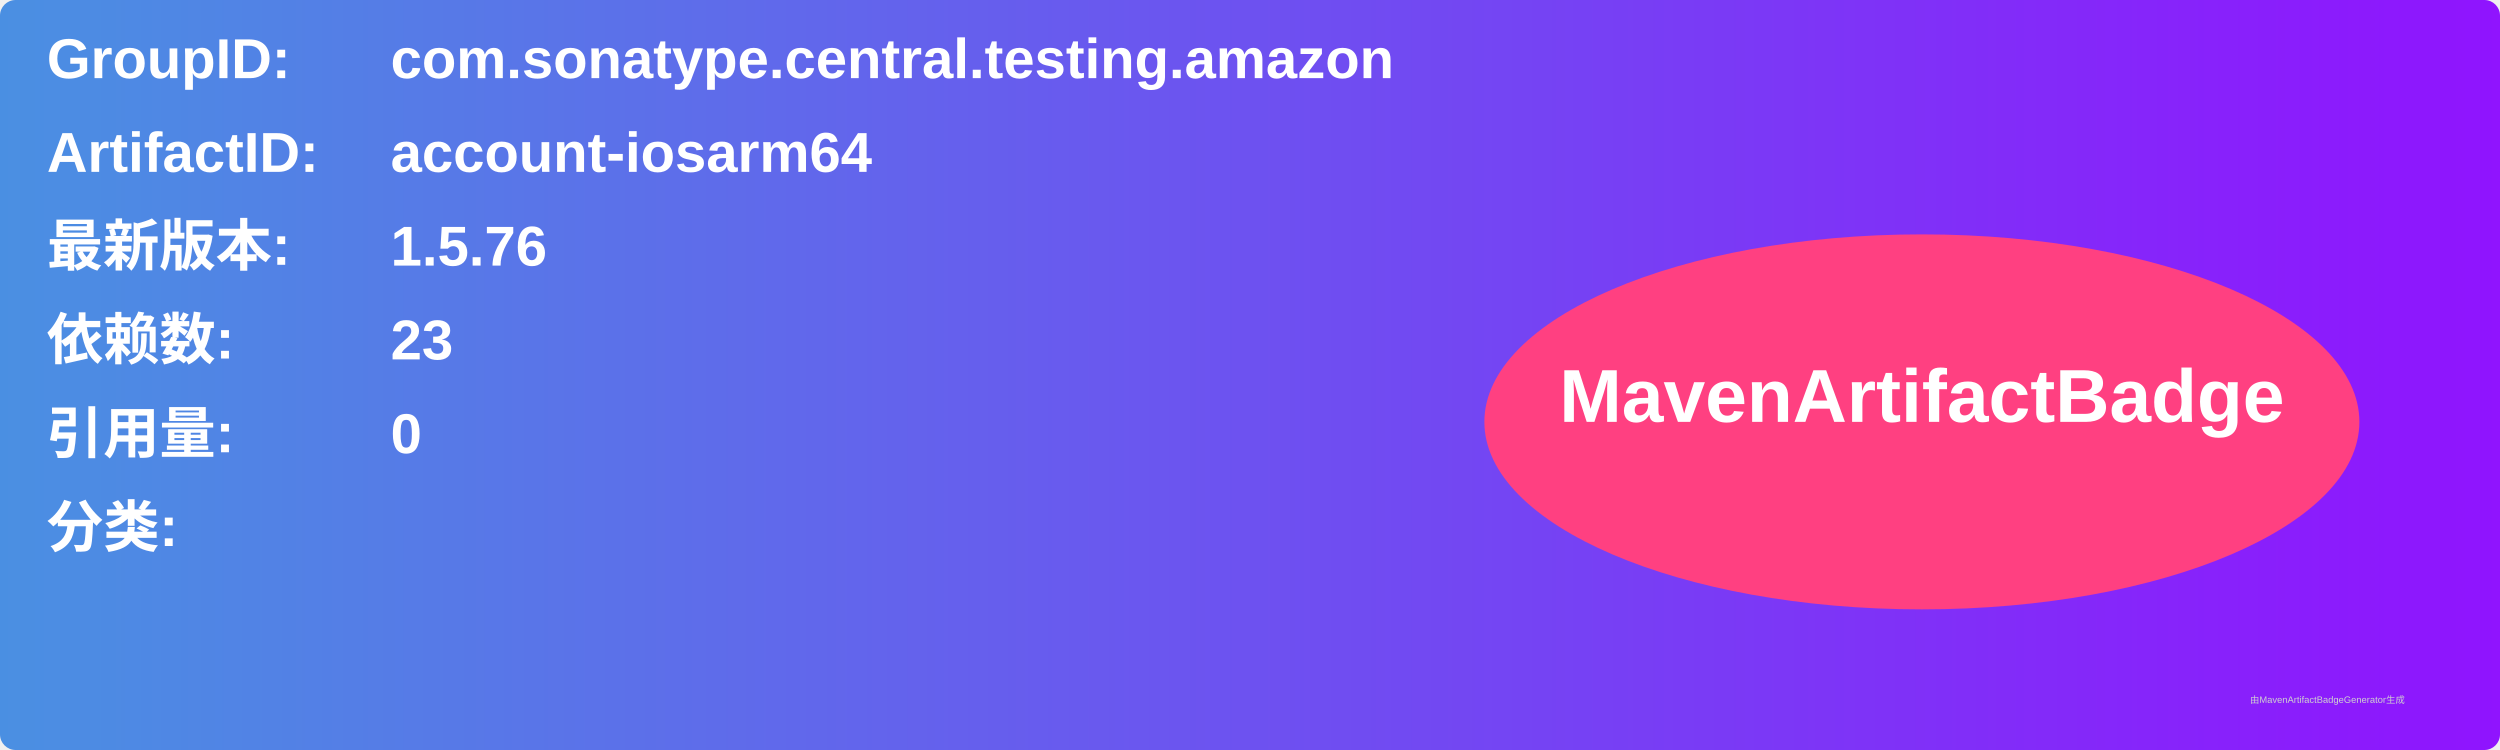
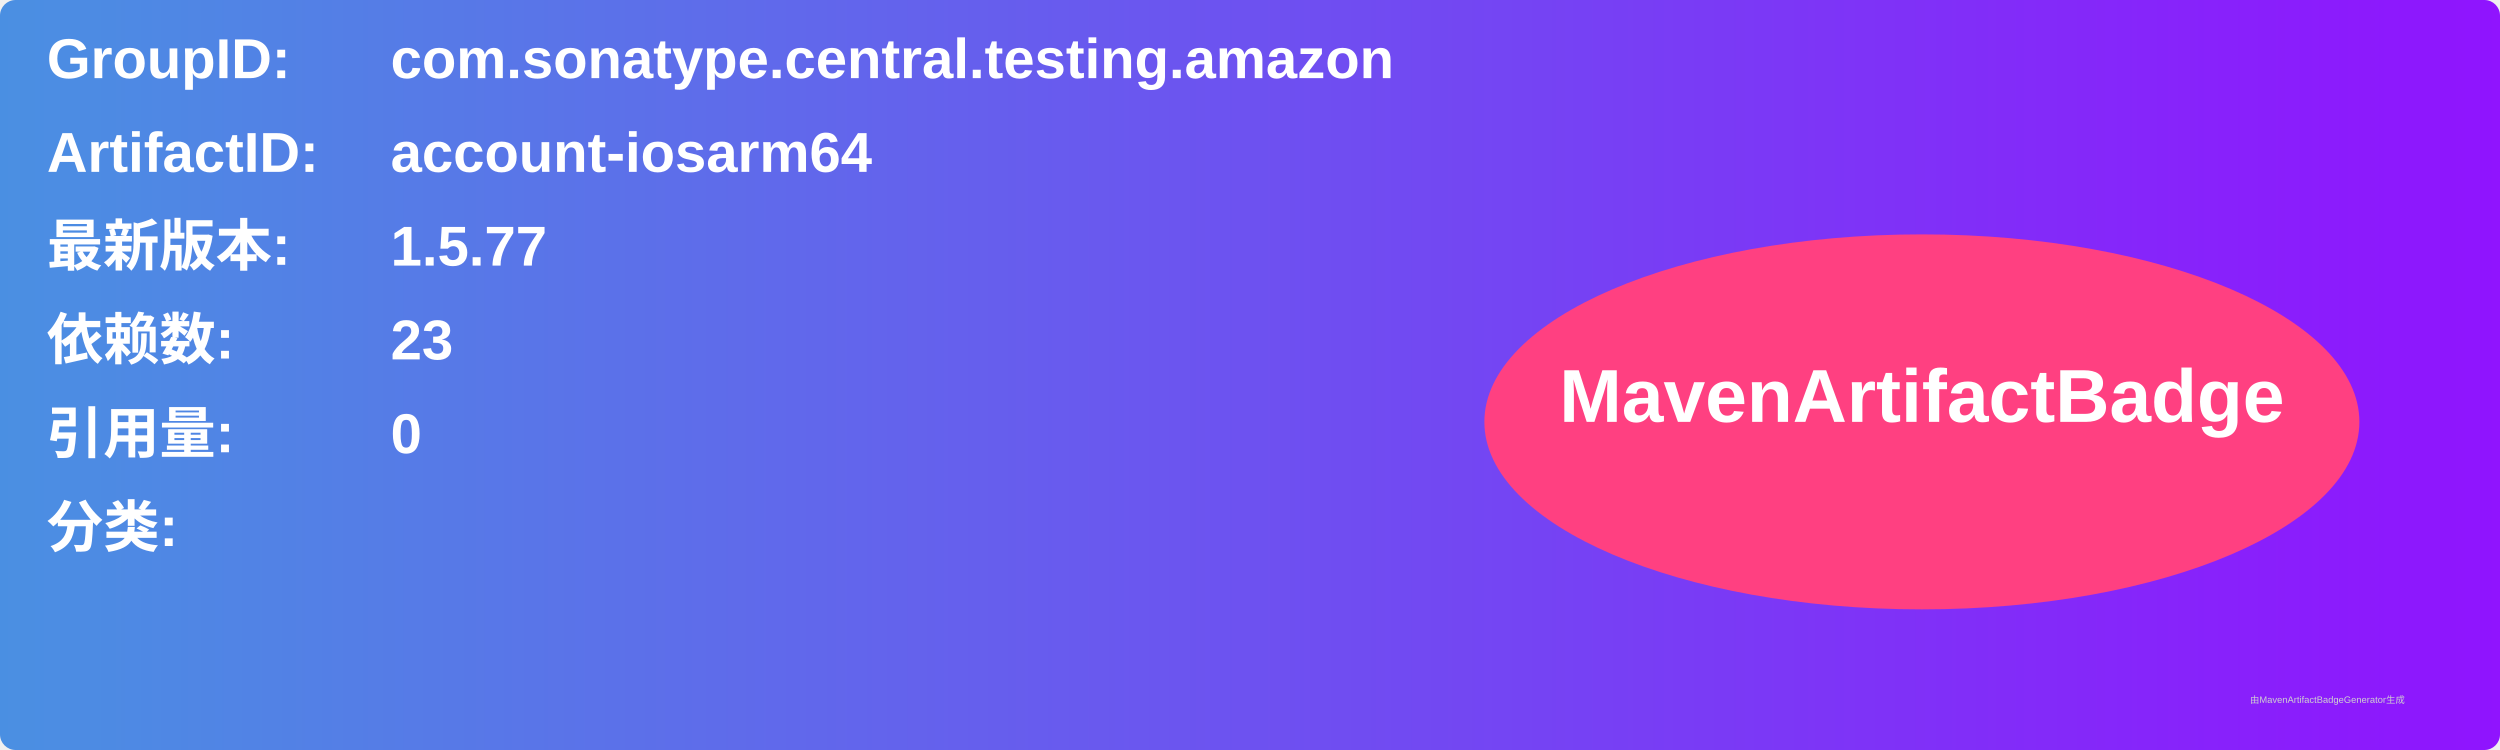
<svg xmlns="http://www.w3.org/2000/svg" width="800" height="240" viewBox="0 0 800 240">
  <linearGradient id="grad" x1="0%" y1="0%" x2="100%" y2="0%">
    <stop offset="0%" stop-color="#4a90e2" />
    <stop offset="100%" stop-color="#9013fe" />
  </linearGradient>
  <rect width="100%" height="100%" rx="5" ry="5" fill="url(#grad)" />
  <g transform="translate(15, 15)">
    <text x="0" y="10" font-family="Arial" font-size="18" fill="white" font-weight="bold" width="260">GroupID:</text>
    <text x="110" y="10" font-family="Arial" font-size="18" fill="white" font-weight="bold" width="460">com.sonatype.central.testing.amazon</text>
    <text x="0" y="40" font-family="Arial" font-size="18" fill="white" font-weight="bold" width="260">ArtifactID:</text>
    <text x="110" y="40" font-family="Arial" font-size="18" fill="white" font-weight="bold" width="460">account-iosarm64</text>
    <text x="0" y="70" font-family="Arial" font-size="18" fill="white" font-weight="bold">最新版本:</text>
    <text x="110" y="70" font-family="Arial" font-size="18" fill="white" font-weight="bold">
-       <tspan font-weight="bold">1.5.76</tspan>
+       <tspan font-weight="bold">1.5.77</tspan>
    </text>
    <text x="0" y="100" font-family="Arial" font-size="18" fill="white" font-weight="bold">依赖数: </text>
    <text x="110" y="100" font-family="Arial" font-size="18" fill="white">
      <tspan font-weight="bold">23</tspan>
    </text>
    <text x="0" y="130" font-family="Arial" font-size="18" fill="white" font-weight="bold">引用量: </text>
    <text x="110" y="130" font-family="Arial" font-size="18" fill="white">
      <tspan font-weight="bold">0</tspan>
    </text>
    <text x="0" y="160" font-family="Arial" font-size="18" fill="white" font-weight="bold">分类:</text>
    <text x="10" y="190" font-family="Arial" font-size="10" fill="white">
      <tspan font-weight="bold" />
    </text>
    <ellipse cx="600" cy="120" rx="140" ry="60" fill="#ff4081" />
    <text x="600" y="120" text-anchor="middle" font-family="Arial" font-size="24" fill="white" font-weight="bold">MavenArtifactBadge</text>
  </g>
  <text x="720" y="225" font-family="Arial" font-size="3" fill="#d0d0d0">由MavenArtifactBadgeGenerator生成</text>
</svg>
